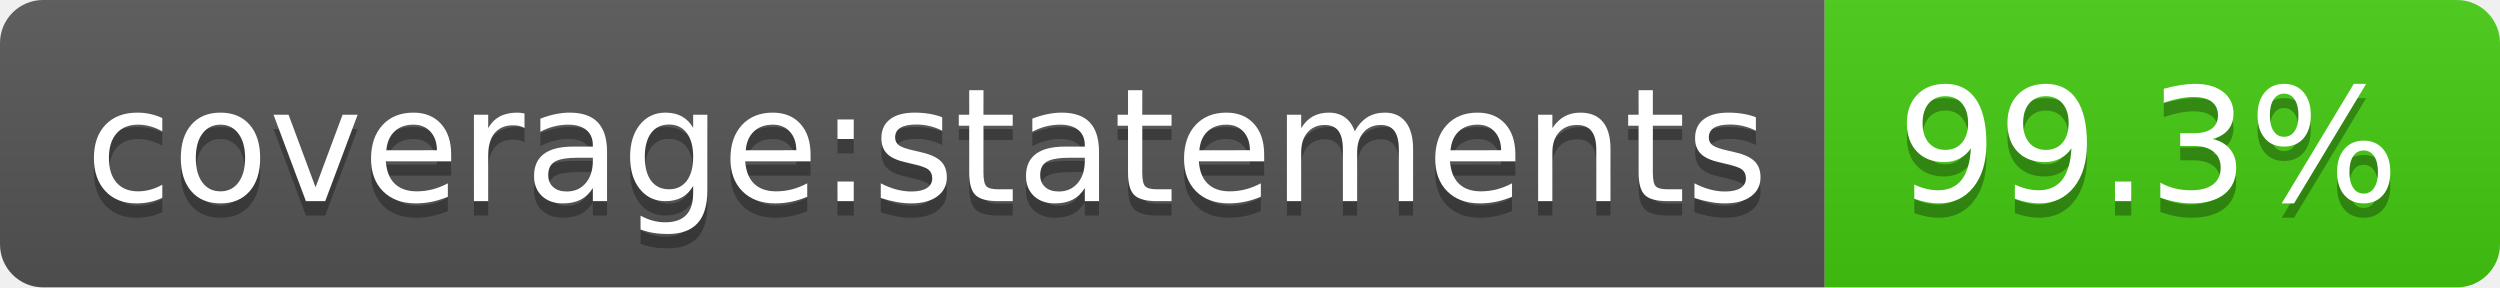
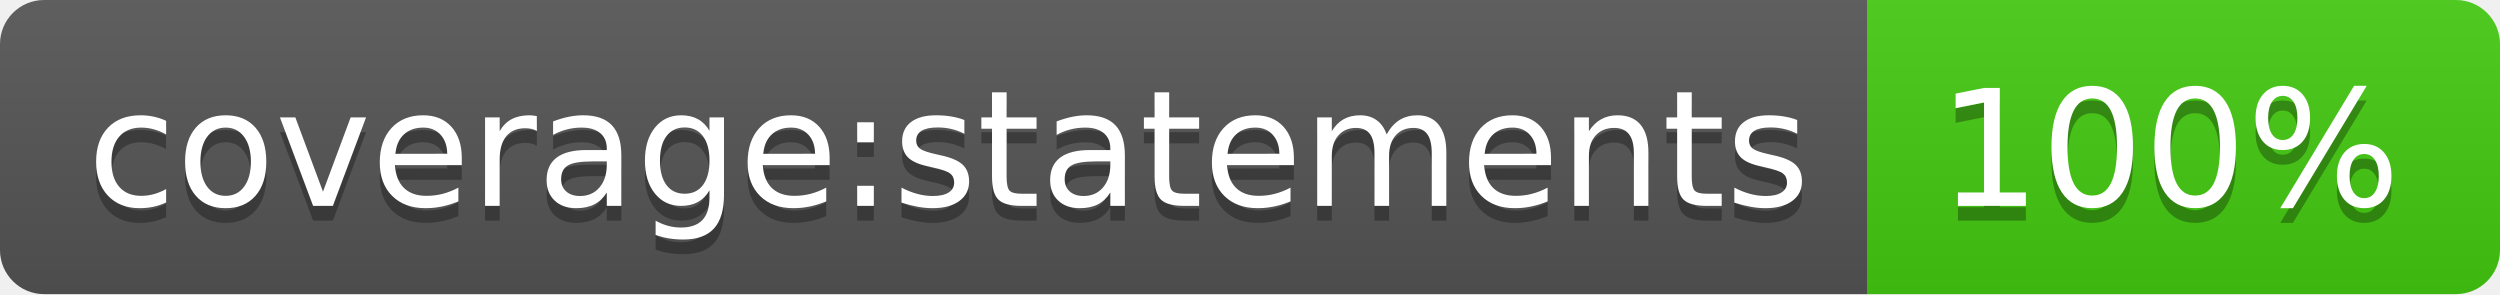
- <svg xmlns="http://www.w3.org/2000/svg" width="174" height="20" role="img" aria-label="coverage:statements: 99.3%">
+ <svg xmlns="http://www.w3.org/2000/svg" width="170" height="20" role="img" aria-label="coverage:statements: 100%">
  <linearGradient id="s" x2="0" y2="100%">
    <stop offset="0" stop-color="#bbb" stop-opacity=".1" />
    <stop offset="1" stop-opacity=".1" />
  </linearGradient>
  <clipPath id="r">
-     <rect width="174" height="20" rx="3" fill="#fff" />
+     <rect width="170" height="20" rx="3" fill="#fff" />
  </clipPath>
  <g clip-path="url(#r)">
    <rect width="127" height="20" fill="#555" />
-     <rect x="127" width="47" height="20" fill="#4c1" />
-     <rect width="174" height="20" fill="url(#s)" />
+     <rect x="127" width="43" height="20" fill="#4c1" />
+     <rect width="170" height="20" fill="url(#s)" />
  </g>
  <g fill="#fff" text-anchor="middle" font-family="Verdana,Geneva,DejaVu Sans,sans-serif" text-rendering="geometricPrecision" font-size="110">
    <text aria-hidden="true" x="645" y="150" fill="#010101" fill-opacity=".3" transform="scale(.1)" textLength="1170">coverage:statements</text>
    <text x="645" y="140" transform="scale(.1)" fill="#fff" textLength="1170">coverage:statements</text>
-     <text aria-hidden="true" x="1495" y="150" fill="#010101" fill-opacity=".3" transform="scale(.1)" textLength="370">99.3%</text>
-     <text x="1495" y="140" transform="scale(.1)" fill="#fff" textLength="370">99.3%</text>
+     <text aria-hidden="true" x="1475" y="150" fill="#010101" fill-opacity=".3" transform="scale(.1)" textLength="330">100%</text>
+     <text x="1475" y="140" transform="scale(.1)" fill="#fff" textLength="330">100%</text>
  </g>
</svg>
